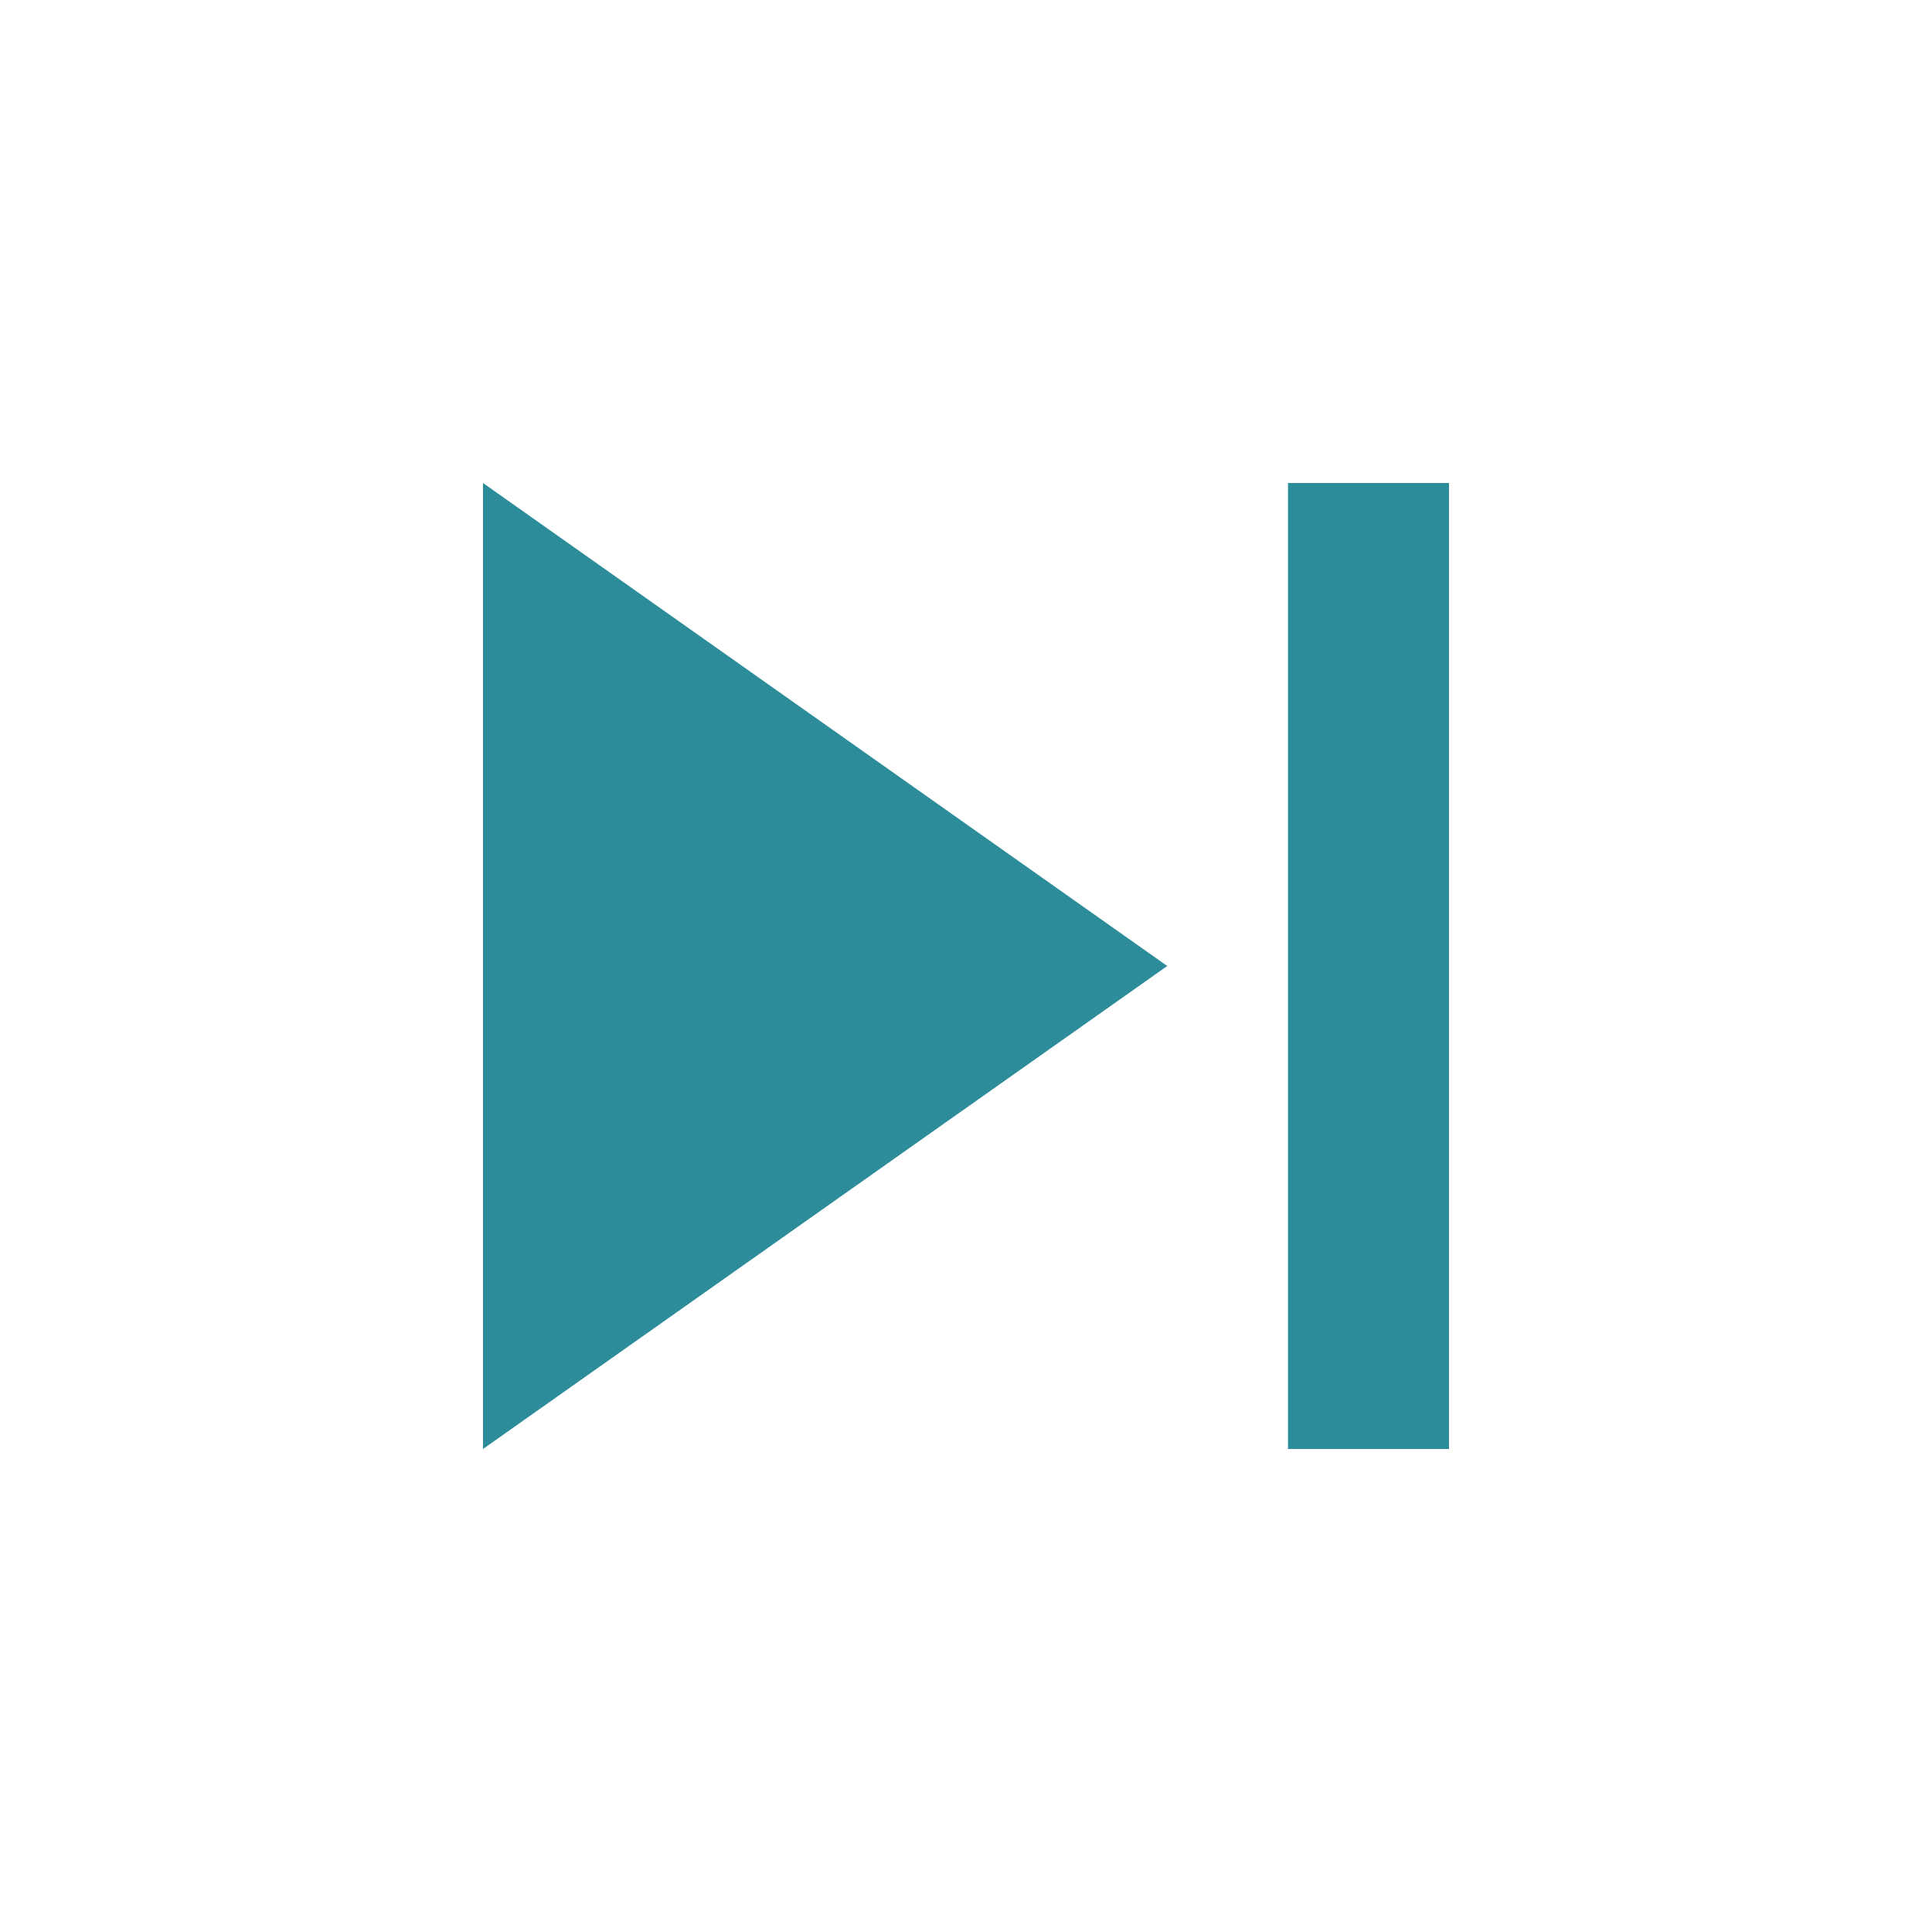
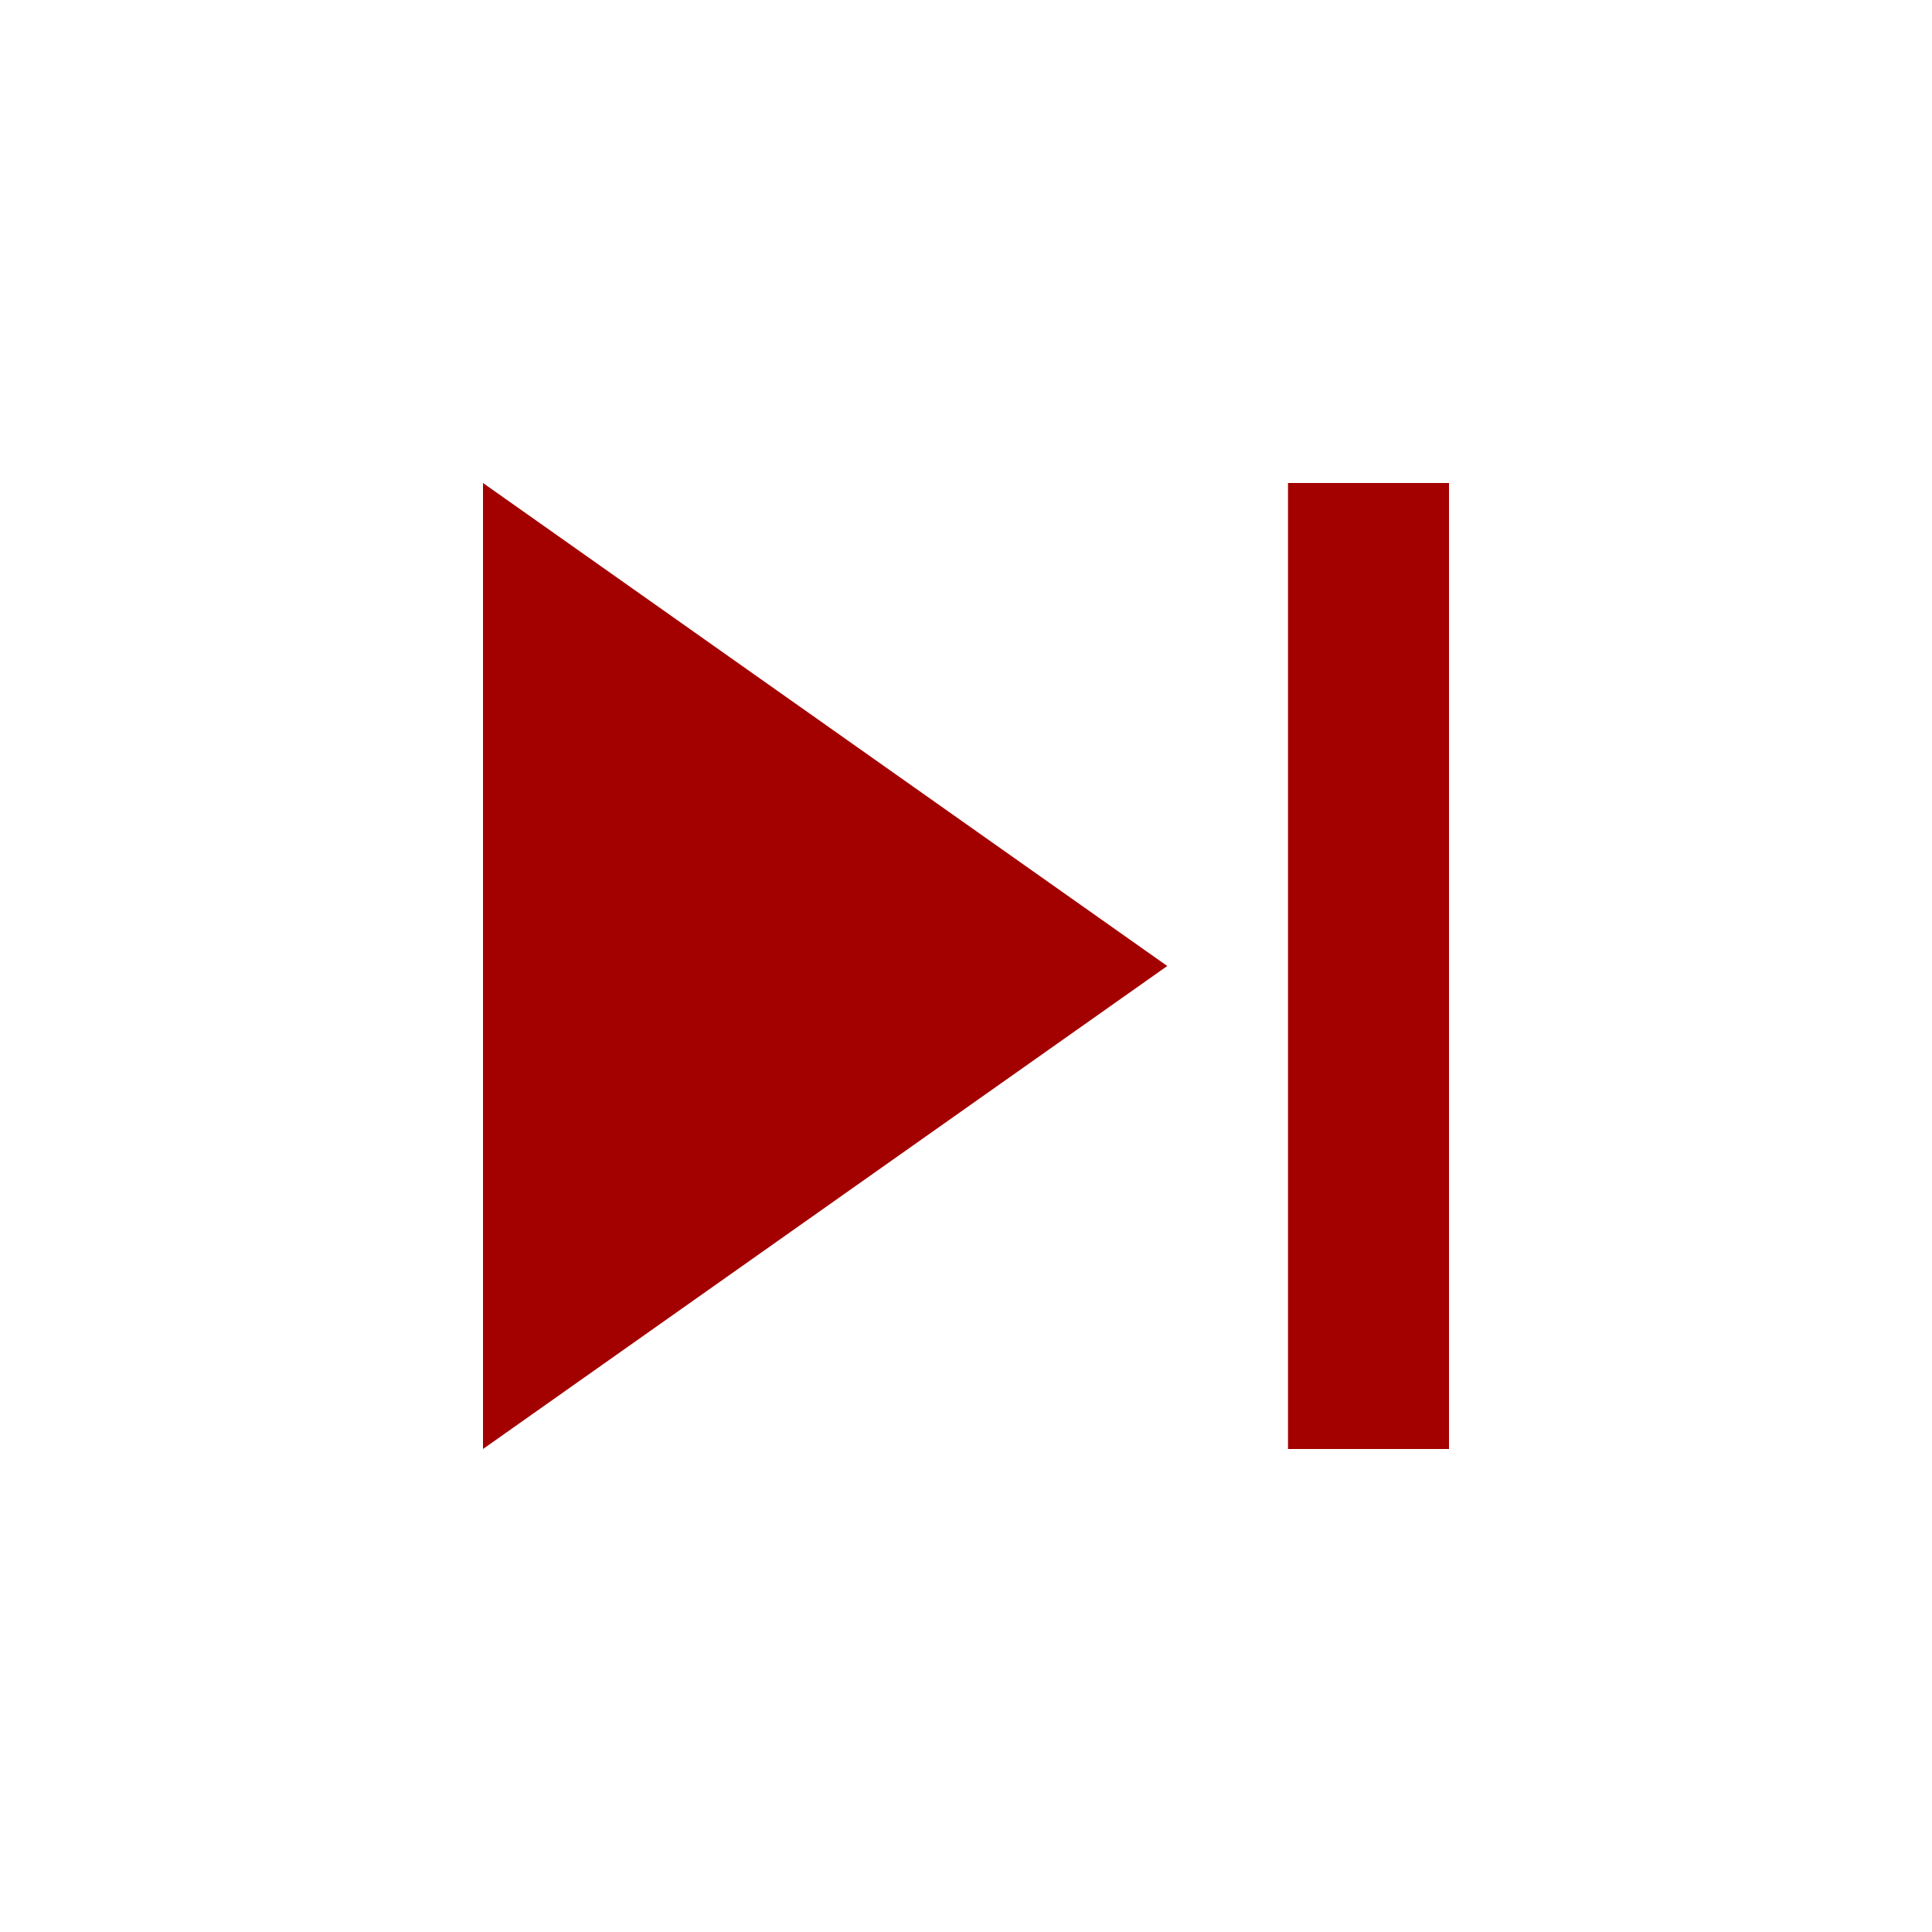
<svg xmlns="http://www.w3.org/2000/svg" width="24" height="24" viewBox="0 0 24 24" fill="none">
-   <path d="M18 18H16V6H18V18ZM6 18V6L14.5 12L6 18Z" fill="#2C8C99" />
+   <path d="M18 18H16V6H18V18ZM6 18V6L14.5 12L6 18Z" fill="#A30000" />
</svg>
